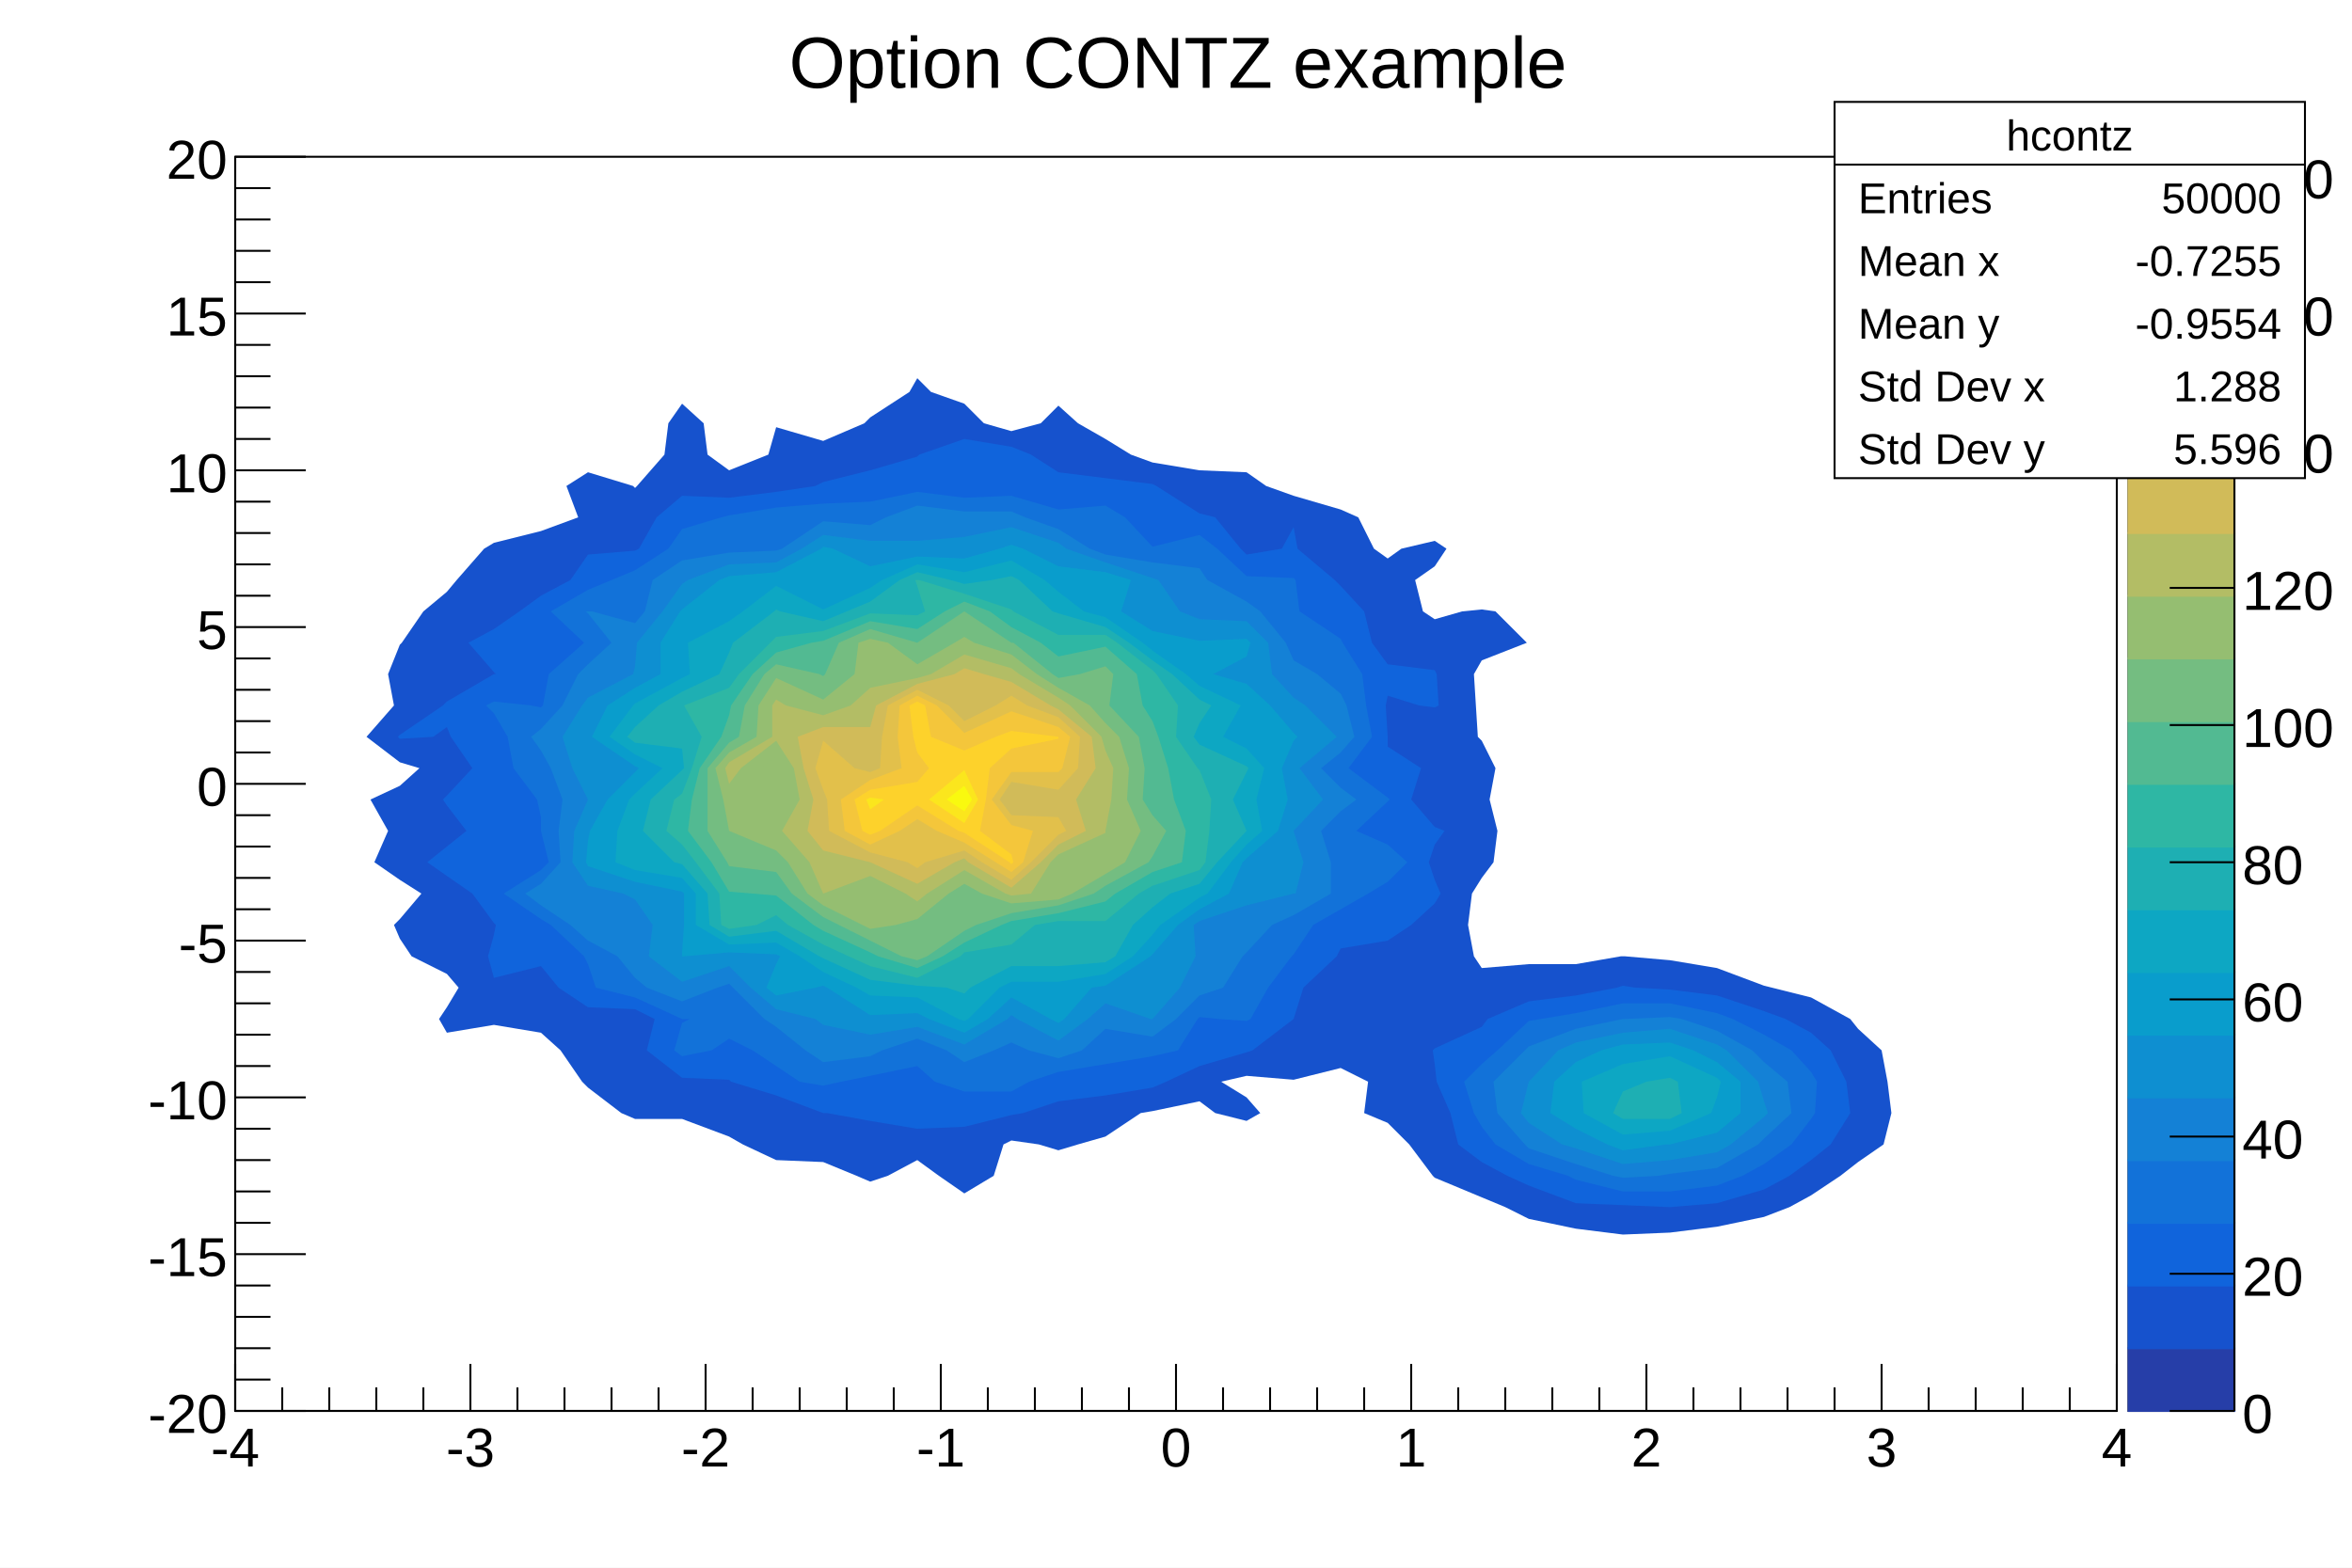
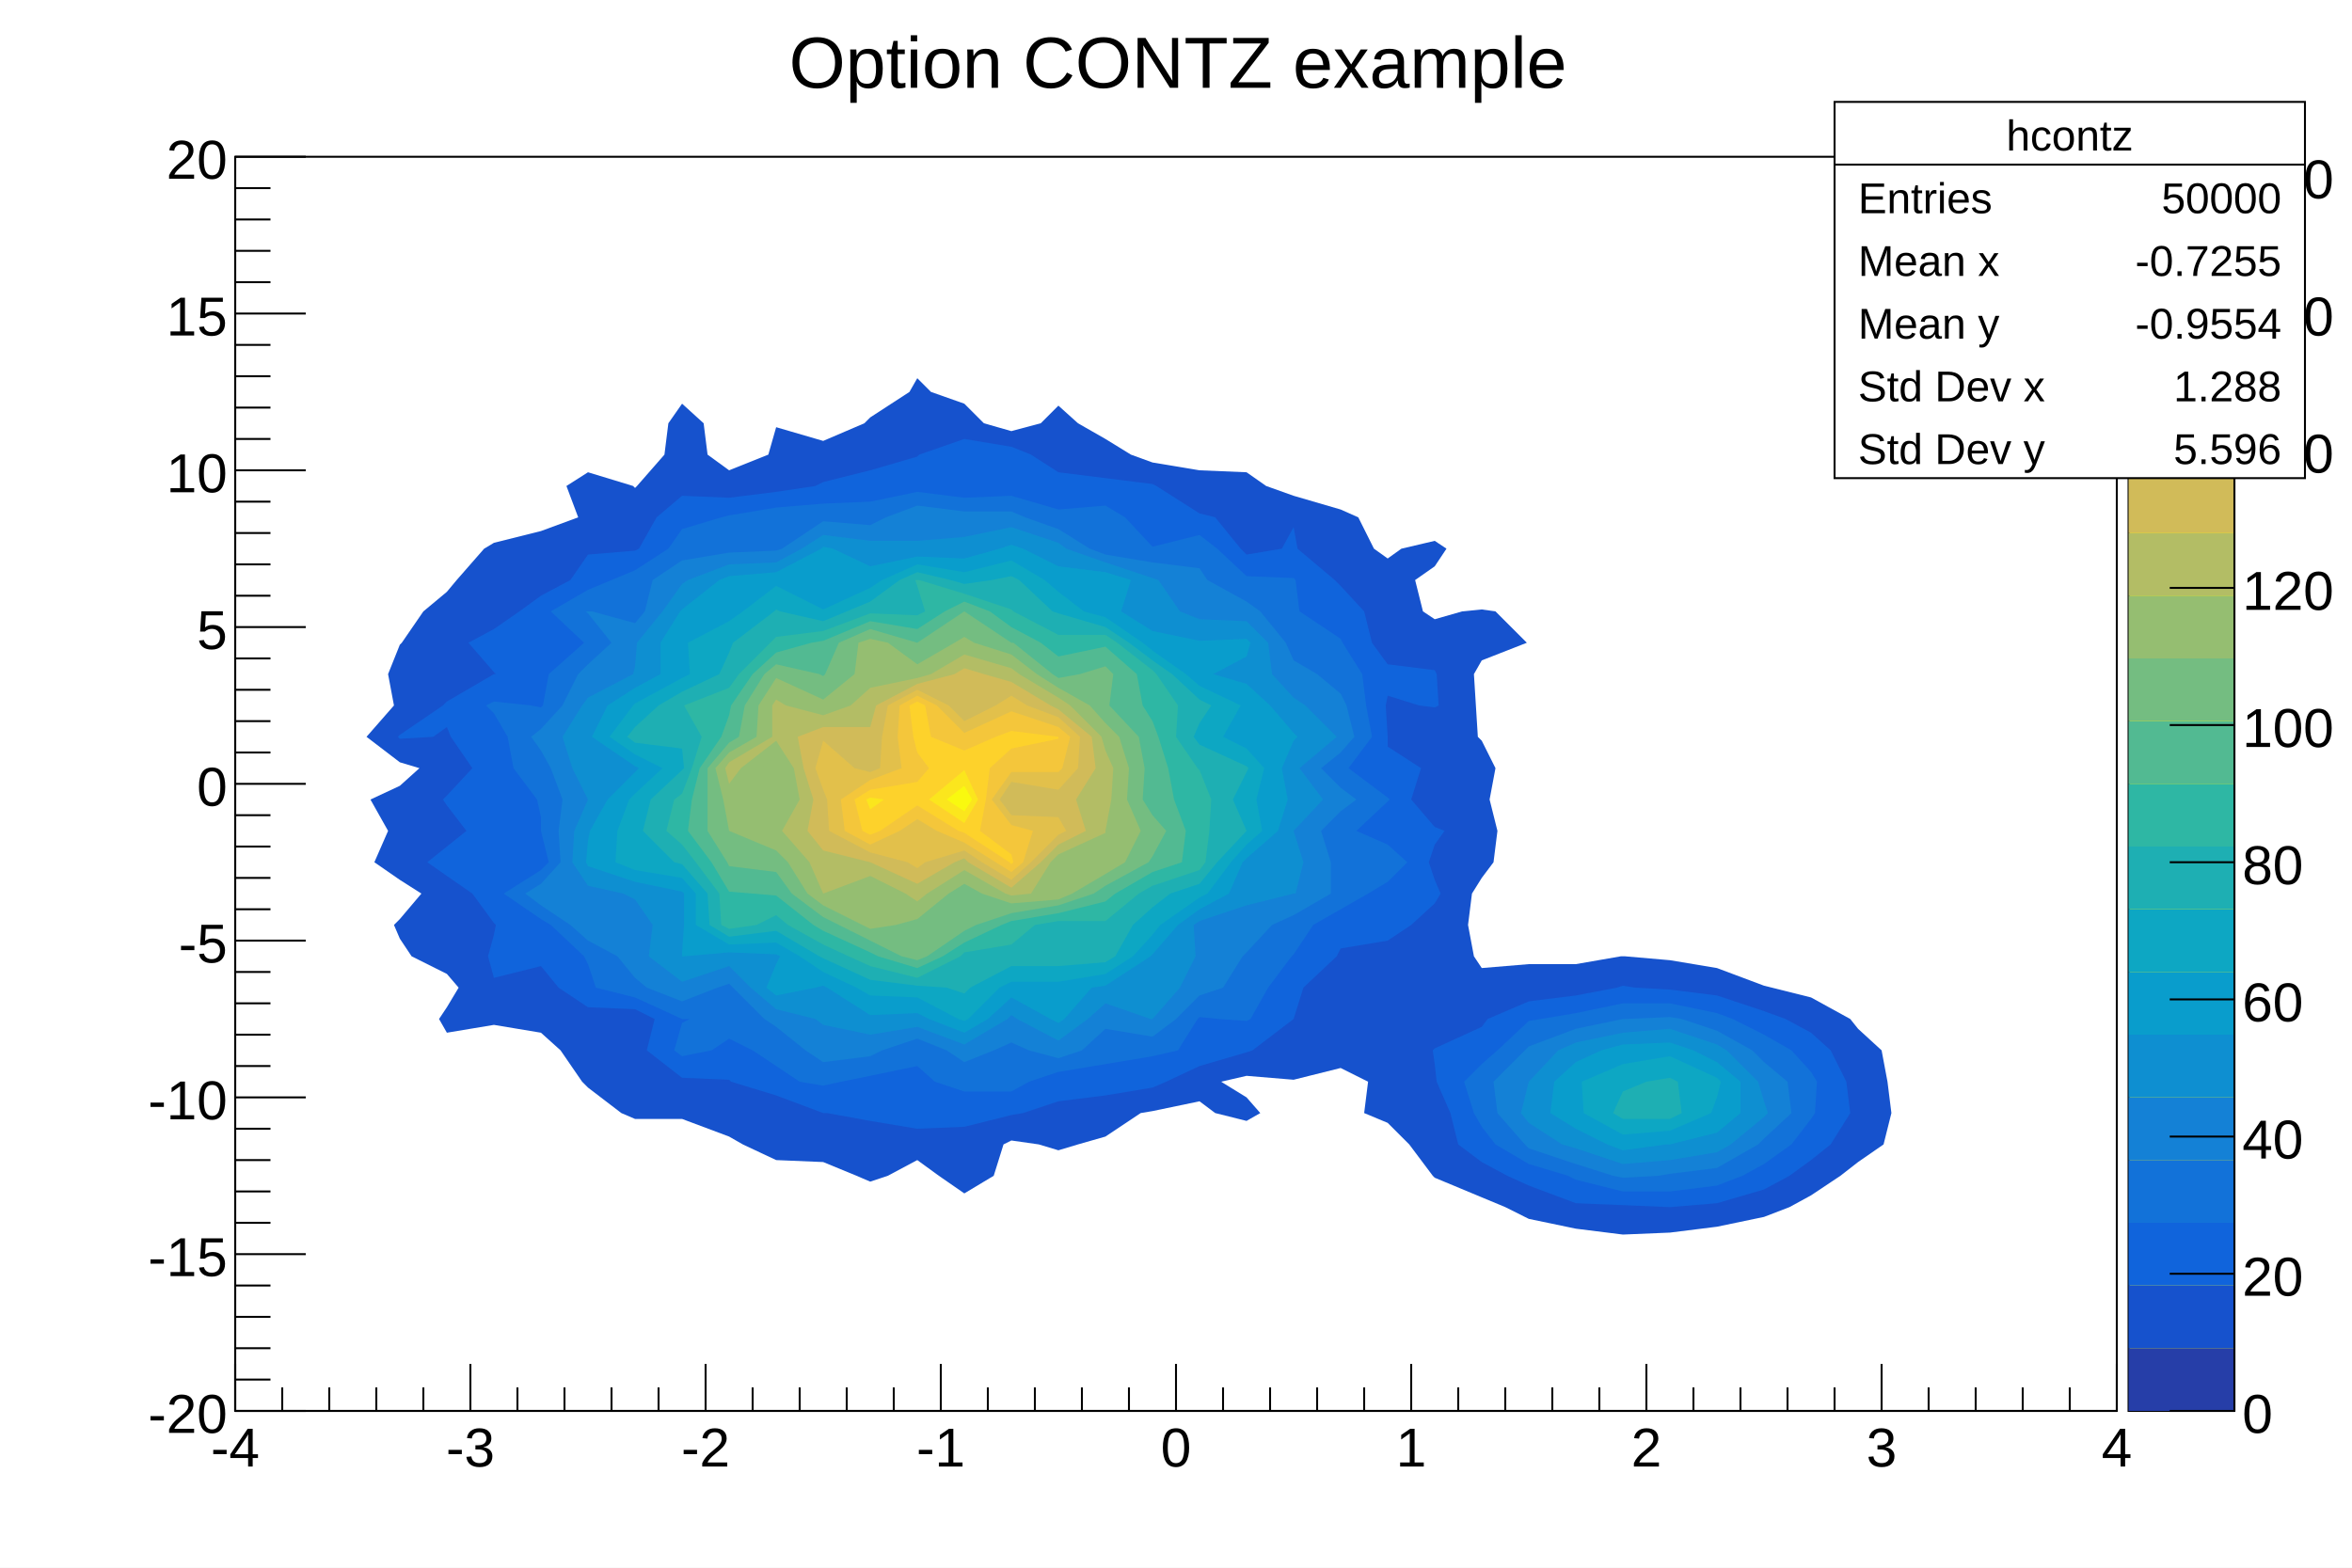
<svg xmlns="http://www.w3.org/2000/svg" viewBox="0 0 1200 800" preserveAspectRatio="none" width="1200" height="800">
  <path d="M0,0H1200V800H0Z" style="fill: white;" />
  <g>
    <g transform="translate(120,80)">
      <path d="M0,0H960V640H0Z" style="fill: white; stroke: black; stroke-width: 1;" />
      <svg x="0" y="0" overflow="hidden" width="960" height="640" viewBox="0 0 960 640">
        <g>
          <path d="M228,126l11,10l2,16l11,8l20,-8l4,-14l24,7l21,-9l3,-3l20,-13l4,-7l7,7l17,6l10,10l14,4l15,-4l9,-9l10,9l14,8l13,8l11,4l24,4l24,1l10,7l14,5l24,7l9,4l8,16l7,5l7,-5l17,-4l6,4l-6,9l-10,7l4,16l6,4l14,-4l10,-1l7,1l16,16l-23,9l-4,7l1,16l1,16l2,2l7,14l-3,16l4,16l-2,16l-6,8l-5,8l-2,16l3,16l4,6l24,-2h24l23,-4h1h1l23,2l24,4l24,9l4,1l20,5l20,11l4,5l12,11l3,16l2,16l-4,16l-13,9l-9,7l-15,10l-11,6l-13,5l-24,5l-24,3l-24,1l-24,-3l-24,-5l-12,-6l-12,-5l-24,-10l-1,-1l-12,-16l-11,-11l-12,-5l2,-16l-14,-7l-24,6l-24,-2l-13,3l13,8l7,8l-7,4l-16,-4l-8,-6l-24,5l-6,1l-18,12l-14,4l-10,3l-10,-3l-14,-2l-4,2l-5,16l-15,9l-13,-9l-11,-8l-15,8l-9,3l-7,-3l-17,-7l-24,-1l-17,-8l-7,-4l-24,-9h-24l-7,-3l-17,-13l-3,-3l-11,-16l-10,-9l-24,-4l-24,4l-4,-7l4,-6l6,-10l-6,-7l-18,-9l-6,-9l-3,-7l3,-3l11,-13l-11,-7l-13,-9l7,-16l-9,-16l15,-7l10,-9l-10,-3l-17,-13l14,-16l-3,-16l6,-15l1,-1l11,-16l12,-10l5,-6l14,-16l5,-3l24,-6l19,-7l-6,-16l11,-7l23,7l1,1l1,-1l14,-16l2,-16z" style="fill: #1652cd; stroke: none;" />
          <path d="M275,488h1z" style="fill: #1652cd; stroke: none;" />
          <path d="M588,455l-1,1l1,2l1,-2z" style="fill: #1652cd; stroke: none;" />
          <path d="M612,326l-1,2l1,2l14,-2z" style="fill: #1652cd; stroke: none;" />
          <path d="M348,134l-4,2h4h1z" style="fill: #1652cd; stroke: none;" />
          <path d="M756,428l24,8l11,4l13,7l10,9l8,16l2,16l-10,16l-10,8l-11,8l-13,7l-24,7l-24,2l-24,-1l-24,-1l-24,-9l-11,-5l-13,-7l-12,-9l-4,-16l-7,-16l-1,-9l-1,-7l1,-1l24,-11l3,-4l21,-9l24,-3l21,-4l3,-1l6,1l18,1z" style="fill: #1064dc; stroke: none;" />
          <path d="M396,148l10,4l14,9l24,3l24,3l2,1l22,14l8,2l13,16l3,3l18,-3l6,-11l2,11l19,16l3,3l12,13l4,16l8,11l24,3l1,2l1,16l-2,1l-8,-1l-16,-5l-1,5l1,16v5l17,11l-5,16l12,14l5,2l-5,7l-3,9l3,9l3,7l-3,5l-12,11l-12,8l-24,4l-2,4l-17,16l-5,16l-21,16l-3,1l-24,7l-17,8l-7,3l-24,4l-24,3l-18,6l-6,1l-24,6l-24,1l-24,-4l-22,-4h-2l-24,-9l-23,-7l-1,-1l-24,-1l-18,-14l4,-16l-10,-5l-24,-1l-15,-10l-9,-11l-24,6l-3,-11l3,-11l1,-5l-1,-1l-11,-15l-13,-9l-10,-7l10,-8l10,-8l-10,-13l-2,-3l2,-2l13,-14l-11,-16l-2,-5l-7,5l-17,1l-1,-1l1,-1l22,-15l2,-2l24,-14h1l-1,-1l-13,-15l13,-7l13,-9l11,-8l15,-8l9,-13l24,-2l2,-1l9,-16l13,-11l24,1l24,-3l20,-3l4,-2l24,-6l24,-7l1,-1l23,-8z" style="fill: #1064dc; stroke: none;" />
          <path d="M764,440l16,8l14,8l10,11l3,5l-1,16l-2,3l-10,13l-14,10l-11,6l-13,5l-24,3h-24l-24,-6l-4,-2l-20,-6l-17,-10l-7,-9l-4,-7l-5,-16l9,-9l8,-7l16,-15l6,-1l18,-3l24,-5h24l24,5z" style="fill: #1272d9; stroke: none;" />
          <path d="M420,180l24,-2l10,6l14,15l24,-6l9,7l15,14l24,1l1,1l2,16l21,14l1,2l10,16l2,16l3,16l-12,16l20,15l1,1l-1,1l-16,15l16,7l10,9l-10,10l-10,6l-14,8l-14,8l-10,15l-1,1l-12,16l-9,16l-2,1l-14,-1l-10,-1l-1,1l-10,16l-13,3l-24,4l-24,4l-15,5l-9,5h-24l-15,-5l-9,-8l-24,5l-15,3l-9,2l-12,-2l-12,-8l-12,-8l-12,-6l-9,6l-15,3l-4,-3l4,-14l4,-2h-4l-24,-11l-20,-5l-4,-12l-2,-4l-17,-16l-5,-3l-19,-13l19,-12l4,-4l-4,-16v-7l-2,-9l-12,-16l-3,-16l-7,-12l-4,-4l4,-2l19,2l5,1l1,-1l3,-16l18,-16l-17,-16l19,-11l12,-5l12,-5l17,-11l7,-10l20,-6l4,-1l24,-4l24,-2l24,-1l24,-5l24,3l24,-1z" style="fill: #1272d9; stroke: none;" />
          <path d="M738,440l18,6l18,10l6,6l12,10l2,16l-14,13l-3,3l-21,12l-24,3l-6,1l-18,1l-5,-1l-19,-6l-24,-8l-2,-2l-14,-16l-2,-16l16,-16l2,-2l24,-9l24,-5h1l23,-1z" style="fill: #1481d6; stroke: none;" />
          <path d="M403,184l17,6l16,10l8,3l24,4l24,3l4,6l20,11l7,5l13,16l4,9l12,7l12,10l3,6l4,16l-7,8l-10,8l10,10l8,6l-8,6l-10,10l5,16v16l-19,11l-11,5l-13,14l-2,2l-10,16l-12,4l-12,12l-12,9l-24,-4l-12,11l-12,4l-15,-4l-9,-4l-9,4l-15,6l-9,-6l-15,-6l-18,6l-6,3l-24,3l-9,-6l-15,-12l-6,-4l-16,-16l-2,-2l-6,2l-18,7l-18,-7l-6,-5l-9,-11l-15,-8l-9,-8l-15,-10l-8,-6l8,-5l10,-11l-1,-16l2,-16l-6,-16l-5,-9l-5,-7l5,-4l11,-12l8,-16l5,-5l12,-11l-12,-15l-1,-1h1h2l22,6l5,-6l4,-16l15,-10l24,-4l24,-1l3,-1l21,-14l24,2l8,-4l16,-6l24,3h24z" style="fill: #1481d6; stroke: none;" />
          <path d="M761,456l16,16l3,10l2,6l-2,2l-17,14l-7,4l-24,4l-24,2l-24,-8l-7,-2l-17,-11l-4,-5l4,-16l15,-16l9,-4l24,-5l24,-2l24,8z" style="fill: #0e8fd1; stroke: none;" />
          <path d="M468,215l3,1l11,16l10,4l24,1l11,11l2,16l11,12l6,4l16,16l-19,16l12,16l-15,16l5,16l-4,16h-1l-24,6l-24,8l-3,2l1,16l-8,16l-14,16h-1l-23,-8l-9,8l-15,11l-21,-11l-3,-2l-2,2l-22,13l-24,-9l-24,4l-24,-5l-4,-3l-20,-5l-13,-11l-11,-11l-24,8l-17,-13l2,-16l-9,-13l-6,-3l-18,-4l-8,-12l1,-16l7,-16l-8,-16l-5,-16l10,-16l3,-4l23,-12l1,-4l1,-12l13,-16l10,-14l3,-2l21,-8l24,-1l13,-7l11,-7l24,3h24l24,-2l24,-5l24,8l4,3l20,7z" style="fill: #0e8fd1; stroke: none;" />
          <path d="M744,456l12,6l12,10v16l-12,10l-24,6h-2l-22,3l-8,-3l-16,-8l-13,-8l2,-16l11,-10l13,-6l11,-3l24,-1z" style="fill: #099dcc; stroke: none;" />
          <path d="M324,209l24,-5l24,1l18,-5l6,-2l6,2l18,9l24,3l13,4l-5,16l16,10l24,5l24,-1l2,2l-2,7l-17,9l17,5l12,11l12,14l2,2l-2,2l-6,14l3,16l-5,16l-16,14l-2,2l-7,16l-15,8l-11,8l-13,15l-1,1l-23,15l-7,1l-14,16l-3,2l-4,-2l-20,-11l-12,11l-12,7l-18,-7l-6,-3l-24,1l-22,-14l-2,-1l-4,1l-20,4l-5,-4l5,-12l2,-4l-2,-1l-24,-1l-23,2h-1v-2l1,-14v-16l-1,-1l-24,-5l-24,-8l-1,-2l1,-11l1,-5l9,-16l14,-14l2,-2l-2,-1l-22,-15l8,-16l14,-9l13,-7v-16l10,-16l1,-1l19,-15l5,-2l24,-2l23,-12l1,-1l5,1z" style="fill: #099dcc; stroke: none;" />
          <path d="M300,202l-13,14l13,7l17,-7z" style="fill: #099dcc; stroke: none;" />
          <path d="M758,472l-2,8l-3,8l-21,9l-24,2l-20,-11l-1,-16l21,-9l24,-4l24,11z" style="fill: #0da7c3; stroke: none;" />
          <path d="M348,208l24,4l24,-6l17,10l7,6l13,10l11,3l19,13l5,4l17,12l7,6l21,10l-9,16l12,6l9,10l-4,16l3,16l-8,7l-8,9l-12,16l-4,2l-20,14l-4,5l-10,11l-14,9l-24,4h-24l-6,3l-16,16l-2,1l-3,-1l-21,-11l-24,-1l-7,-4l-17,-8l-12,-8l-12,-7l-24,1l-17,-10v-16l-7,-8l-24,-4l-10,-4l1,-16l6,-16l3,-3l14,-13l-14,-7l-13,-9l12,-16l1,-1l24,-13l4,-2l-1,-16l21,-11l7,-5l17,-13l24,12l24,-11l6,-4z" style="fill: #0da7c3; stroke: none;" />
          <path d="M736,472l2,16l-6,3h-24l-5,-3l5,-11l12,-5l12,-2z" style="fill: #1eafb3; stroke: none;" />
          <path d="M365,216l7,2l14,-2l10,-2l4,2l17,16l3,1l24,7l12,8l12,9l10,7l14,13l6,3l-6,9l-3,7l3,4l24,11l1,1l-1,2l-7,14l7,16l-15,16l-9,11l-15,5l-9,7l-10,9l-9,16l-5,3l-24,2h-24l-21,11l-3,3l-9,-3l-15,-1l-24,-3l-24,-11l-2,-1l-22,-13l-24,3l-10,-6l-1,-16l-13,-15l-4,-1l-16,-16l4,-16l16,-15l1,-1l-1,-10l-24,-3l-4,-3l4,-5l12,-11l12,-7l19,-9l5,-11l2,-5l21,-16l1,-1l2,1l22,5l12,-5l12,-5l15,-11l9,-4z" style="fill: #1eafb3; stroke: none;" />
          <path d="M349,216l23,7l24,8l1,1l23,12h24l6,4l18,14l2,2l11,16l-1,16l11,16l1,1l6,15l-1,16l-2,16l-3,4l-24,8l-7,4l-17,14h-24l-12,2l-12,10l-24,4l-2,2l-22,11l-24,-6l-11,-5l-13,-6l-18,-10l-6,-5l-10,5l-14,2l-4,-2l-1,-16l-12,-16l-7,-9l-8,-7l4,-16l4,-3l5,-13l5,-16l-9,-16l23,-9l5,-7l16,-16l3,-3l24,-3l24,-9l24,1l4,-2l-4,-13l-1,-3h1z" style="fill: #2eb7a4; stroke: none;" />
          <path d="M385,232l11,8l15,8l9,7l24,-5l16,14l3,16l5,8l3,8l5,16l3,16l6,16l-2,16l-15,5l-19,11l-5,4l-24,6l-24,4l-5,2l-19,9l-11,7l-13,6l-20,-6l-4,-2l-24,-11l-5,-3l-19,-15l-12,-1l-12,-1l-9,-15l-12,-16l2,-16l4,-16l11,-16l4,-11l1,-5l11,-16l12,-11l18,-5l6,-1l24,-10l24,4l14,-9l10,-5z" style="fill: #52ba92; stroke: none;" />
          <path d="M396,248h1l20,16l3,2l11,-2l13,-4l4,4l-2,16l15,16l3,16l-1,16l5,8l7,8l-7,13l-2,3l-22,12l-6,4l-18,6l-24,4l-18,6l-6,3l-19,13l-5,2l-8,-2l-16,-8l-16,-8l-8,-4l-16,-12l-8,-11l-24,-3l-1,-2l-10,-16v-16v-16l11,-13l5,-3l3,-16l10,-16l6,-5l22,5l2,1l1,-1l7,-16l16,-7l24,7l24,-16z" style="fill: #74bd81; stroke: none;" />
          <path d="M396,254l13,10l11,7l16,9l8,9l7,7l5,16l-1,16l7,16l-8,16l-10,6l-17,10l-7,3l-24,2l-15,-5l-9,-5l-8,5l-16,13l-11,3l-13,2l-4,-2l-20,-10l-8,-6l-10,-16l-6,-6l-24,-10l-3,-16l-4,-16l7,-8l14,-8l1,-16l9,-14l24,11l16,-13l2,-16l6,-2l9,2l15,11l19,-11l5,-3l5,3z" style="fill: #95be71; stroke: none;" />
          <path d="M324,375l-4,1l4,6l3,-6z" style="fill: #95be71; stroke: none;" />
          <path d="M276,306l-8,6l-5,16l13,6l4,-6v-16z" style="fill: #95be71; stroke: none;" />
          <path d="M400,264l20,12l6,4l16,16l2,7l4,9l-1,16l-3,16v1l-24,11l-4,4l-10,16l-10,1l-3,-1l-21,-12l-19,12l-5,4l-6,-4l-18,-9l-24,9l-7,-16l-14,-16l9,-16l-3,-16l-9,-14l-18,14l-6,8l-2,-8l2,-3l22,-13v-16l2,-3l5,3l19,5l14,-5l10,-9l24,-5l7,-2l17,-10l24,7z" style="fill: #b3bd65; stroke: none;" />
          <path d="M416,280l4,2l17,14l2,16l-10,16l5,16l-14,7l-9,9l-15,13l-22,-13l-2,-2l-5,2l-19,11l-24,-11l-24,-6l-8,-10l3,-16l-5,-16l-3,-16l13,-5h24l3,-11l21,-11l19,-5l5,-3l10,3l14,4z" style="fill: #d1bb59; stroke: none;" />
          <path d="M396,324l-2,4l2,3l15,-3z" style="fill: #d1bb59; stroke: none;" />
          <path d="M372,274l-1,6l1,1l3,-1z" style="fill: #d1bb59; stroke: none;" />
          <path d="M404,280l16,6l11,10l-1,16l-10,11l-24,-4l-6,9l6,8l24,1l4,7l-4,2l-14,14l-10,9l-15,-9l-9,-6l-20,6l-4,3l-5,-3l-19,-5l-21,-11l-1,-16l-2,-5l-4,-11l4,-14l16,14l8,2l5,-2l1,-16l3,-16l15,-8l16,8l8,8l16,-8l8,-5z" style="fill: #e2c04b; stroke: none;" />
          <path d="M358,280l14,14l24,-11l24,8l6,5l-4,16l-2,2h-24l-10,14l10,13l11,3l-5,16l-6,5l-8,-5l-16,-10l-14,-6l-10,-6l-9,6l-15,7l-13,-7l-2,-16l15,-10l16,-6l-2,-16l1,-16l9,-5z" style="fill: #f4c63b; stroke: none;" />
          <path d="M348,278l4,2l3,16l17,7l16,-7l8,-3l24,3v1l-24,5l-11,10l-2,16l-3,16l16,12l1,4l-1,1l-1,-1l-23,-15l-3,-1l-21,-13l-19,13l-5,2l-4,-2l-4,-16l8,-5l24,-4l6,-7l-6,-8l-2,-8l-2,-16z" style="fill: #fdd22b; stroke: none;" />
          <path d="M331,328l-7,5l-2,-5l2,-1z" style="fill: #fbe61d; stroke: none;" />
          <path d="M379,328l-7,12l-18,-12l18,-15z" style="fill: #fbe61d; stroke: none;" />
          <path d="M376,328l-4,6l-9,-6l9,-7z" style="fill: #f9f90f; stroke: none;" />
        </g>
      </svg>
      <g>
        <g transform="translate(0,640)">
          <path d="M0,0h960" style="stroke: black; stroke-width: 1;" />
          <path d="M0,-24v24m24,-12v12m24,-12v12m24,-12v12m24,-12v12m24,-24v24m24,-12v12m24,-12v12m24,-12v12m24,-12v12m24,-24v24m24,-12v12m24,-12v12m24,-12v12m24,-12v12m24,-24v24m24,-12v12m24,-12v12m24,-12v12m24,-12v12m24,-24v24m24,-12v12m24,-12v12m24,-12v12m24,-12v12m24,-24v24m24,-12v12m24,-12v12m24,-12v12m24,-12v12m24,-24v24m24,-12v12m24,-12v12m24,-12v12m24,-12v12m24,-24v24m24,-12v12m24,-12v12m24,-12v12m24,-12v12m24,-24v24" style="stroke: black; stroke-width: 1;" />
          <g font-family="Arial" font-size="28" space="preserve" fill="black" text-anchor="middle">
            <text dy=".8em" transform="translate(0,6)">
       -4
      </text>
            <text dy=".8em" transform="translate(120,6)">
       -3
      </text>
            <text dy=".8em" transform="translate(240,6)">
       -2
      </text>
            <text dy=".8em" transform="translate(360,6)">
       -1
      </text>
            <text dy=".8em" transform="translate(480,6)">
       0
      </text>
            <text dy=".8em" transform="translate(600,6)">
       1
      </text>
            <text dy=".8em" transform="translate(720,6)">
       2
      </text>
            <text dy=".8em" transform="translate(840,6)">
       3
      </text>
            <text dy=".8em" transform="translate(960,6)">
       4
      </text>
          </g>
        </g>
        <g>
          <path d="M0,0v640" style="stroke: black; stroke-width: 1;" />
          <path d="M36,640h-36m18,-16h-18m18,-16h-18m18,-16h-18m18,-16h-18m36,-16h-36m18,-16h-18m18,-16h-18m18,-16h-18m18,-16h-18m36,-16h-36m18,-16h-18m18,-16h-18m18,-16h-18m18,-16h-18m36,-16h-36m18,-16h-18m18,-16h-18m18,-16h-18m18,-16h-18m36,-16h-36m18,-16h-18m18,-16h-18m18,-16h-18m18,-16h-18m36,-16h-36m18,-16h-18m18,-16h-18m18,-16h-18m18,-16h-18m36,-16h-36m18,-16h-18m18,-16h-18m18,-16h-18m18,-16h-18m36,-16h-36m18,-16h-18m18,-16h-18m18,-16h-18m18,-16h-18m36,-16h-36" style="stroke: black; stroke-width: 1;" />
          <g font-family="Arial" font-size="28" space="preserve" fill="black" text-anchor="end">
            <text dy=".4em" transform="translate(-4,640)">
       -20
      </text>
            <text dy=".4em" transform="translate(-4,560)">
       -15
      </text>
            <text dy=".4em" transform="translate(-4,480)">
       -10
      </text>
            <text dy=".4em" transform="translate(-4,400)">
       -5
      </text>
            <text dy=".4em" transform="translate(-4,320)">
       0
      </text>
            <text dy=".4em" transform="translate(-4,240)">
       5
      </text>
            <text dy=".4em" transform="translate(-4,160)">
       10
      </text>
            <text dy=".4em" transform="translate(-4,80)">
       15
      </text>
            <text dy=".4em" transform="translate(-4)">
       20
      </text>
          </g>
        </g>
      </g>
    </g>
    <g transform="translate(1086,80)">
      <path d="M0,0H54V640H0Z" style="fill: #f9f90f; stroke: black; stroke-width: 1;" />
-       <path d="M0,608H54V640H0Z" style="fill: #263ea8; stroke: #263ea8;" />
-       <path d="M0,576H54V608H0Z" style="fill: #1652cd; stroke: #1652cd;" />
-       <path d="M0,544H54V576H0Z" style="fill: #1064dc; stroke: #1064dc;" />
-       <path d="M0,512H54V544H0Z" style="fill: #1272d9; stroke: #1272d9;" />
-       <path d="M0,480H54V512H0Z" style="fill: #1481d6; stroke: #1481d6;" />
-       <path d="M0,448H54V480H0Z" style="fill: #0e8fd1; stroke: #0e8fd1;" />
-       <path d="M0,416H54V448H0Z" style="fill: #099dcc; stroke: #099dcc;" />
-       <path d="M0,384H54V416H0Z" style="fill: #0da7c3; stroke: #0da7c3;" />
-       <path d="M0,352H54V384H0Z" style="fill: #1eafb3; stroke: #1eafb3;" />
-       <path d="M0,320H54V352H0Z" style="fill: #2eb7a4; stroke: #2eb7a4;" />
-       <path d="M0,288H54V320H0Z" style="fill: #52ba92; stroke: #52ba92;" />
-       <path d="M0,256H54V288H0Z" style="fill: #74bd81; stroke: #74bd81;" />
-       <path d="M0,224H54V256H0Z" style="fill: #95be71; stroke: #95be71;" />
-       <path d="M0,192H54V224H0Z" style="fill: #b3bd65; stroke: #b3bd65;" />
-       <path d="M0,160H54V192H0Z" style="fill: #d1bb59; stroke: #d1bb59;" />
-       <path d="M0,128H54V160H0Z" style="fill: #e2c04b; stroke: #e2c04b;" />
-       <path d="M0,96H54V128H0Z" style="fill: #f4c63b; stroke: #f4c63b;" />
-       <path d="M0,64H54V96H0Z" style="fill: #fdd22b; stroke: #fdd22b;" />
-       <path d="M0,32H54V64H0Z" style="fill: #fbe61d; stroke: #fbe61d;" />
-       <path d="M0,0H54V32H0Z" style="fill: #f9f90f; stroke: #f9f90f;" />
+       <path d="M0,608H54V640H0Z" style="fill: #263ea8; stroke: none;" />
+       <path d="M0,576H54V608H0Z" style="fill: #1652cd; stroke: none;" />
+       <path d="M0,544H54V576H0Z" style="fill: #1064dc; stroke: none;" />
+       <path d="M0,512H54V544H0Z" style="fill: #1272d9; stroke: none;" />
+       <path d="M0,480H54V512H0Z" style="fill: #1481d6; stroke: none;" />
+       <path d="M0,448H54V480H0Z" style="fill: #0e8fd1; stroke: none;" />
+       <path d="M0,416H54V448H0Z" style="fill: #099dcc; stroke: none;" />
+       <path d="M0,384H54V416H0Z" style="fill: #0da7c3; stroke: none;" />
+       <path d="M0,352H54V384H0Z" style="fill: #1eafb3; stroke: none;" />
+       <path d="M0,320H54V352H0Z" style="fill: #2eb7a4; stroke: none;" />
+       <path d="M0,288H54V320H0Z" style="fill: #52ba92; stroke: none;" />
+       <path d="M0,256H54V288H0Z" style="fill: #74bd81; stroke: none;" />
+       <path d="M0,224H54V256H0Z" style="fill: #95be71; stroke: none;" />
+       <path d="M0,192H54V224H0Z" style="fill: #b3bd65; stroke: none;" />
+       <path d="M0,160H54V192H0Z" style="fill: #d1bb59; stroke: none;" />
+       <path d="M0,128H54V160H0Z" style="fill: #e2c04b; stroke: none;" />
+       <path d="M0,96H54V128H0Z" style="fill: #f4c63b; stroke: none;" />
+       <path d="M0,64H54V96H0Z" style="fill: #fdd22b; stroke: none;" />
+       <path d="M0,32H54V64H0Z" style="fill: #fbe61d; stroke: none;" />
+       <path d="M0,0H54V32H0Z" style="fill: #f9f90f; stroke: none;" />
      <g transform="translate(54)">
        <path d="M0,0v640" style="stroke: black; stroke-width: 1;" />
        <path d="M0,640h-33m33,-70h-33m33,-70h-33m33,-70h-33m33,-70h-33m33,-70h-33m33,-70h-33m33,-70h-33m33,-70h-33m33,-70h-33" style="stroke: black; stroke-width: 1;" />
        <g font-family="Arial" font-size="28" space="preserve" fill="black" text-anchor="start">
          <text dy=".4em" transform="translate(4,640)">
      0
     </text>
          <text dy=".4em" transform="translate(4,570)">
      20
     </text>
          <text dy=".4em" transform="translate(4,500)">
      40
     </text>
          <text dy=".4em" transform="translate(4,430)">
      60
     </text>
          <text dy=".4em" transform="translate(4,360)">
      80
     </text>
          <text dy=".4em" transform="translate(4,290)">
      100
     </text>
          <text dy=".4em" transform="translate(4,220)">
      120
     </text>
          <text dy=".4em" transform="translate(4,150)">
      140
     </text>
          <text dy=".4em" transform="translate(4,80)">
      160
     </text>
          <text dy=".4em" transform="translate(4,10)">
      180
     </text>
        </g>
      </g>
    </g>
    <g transform="translate(936,52)" font-family="Arial" font-size="22" space="preserve" fill="black">
      <path d="M0,0H240V192H0Z" style="fill: white; stroke: black; stroke-width: 1;" />
      <text text-anchor="middle" dy=".4em" transform="translate(120,16)">
    hcontz
   </text>
      <text text-anchor="start" dy=".4em" transform="translate(12,48)">
    Entries
   </text>
      <text text-anchor="end" dy=".4em" transform="translate(228,48)">
    50000
   </text>
      <text text-anchor="start" dy=".4em" transform="translate(12,80)">
    Mean x
   </text>
      <text text-anchor="end" dy=".4em" transform="translate(228,80)">
    -0.7255
   </text>
      <text text-anchor="start" dy=".4em" transform="translate(12,112)">
    Mean y
   </text>
      <text text-anchor="end" dy=".4em" transform="translate(228,112)">
    -0.9554
   </text>
      <text text-anchor="start" dy=".4em" transform="translate(12,144)">
    Std Dev x
   </text>
      <text text-anchor="end" dy=".4em" transform="translate(228,144)">
    1.288
   </text>
      <text text-anchor="start" dy=".4em" transform="translate(12,176)">
    Std Dev y
   </text>
      <text text-anchor="end" dy=".4em" transform="translate(228,176)">
    5.596
   </text>
      <path d="M0,32h240" style="stroke: black; stroke-width: 1;" />
    </g>
    <g transform="translate(374,4)" font-family="Arial" font-size="37" space="preserve">
      <path d="M0,0H453V52H0Z" style="fill: none;" />
      <text fill="black" text-anchor="middle" dy=".4em" transform="translate(227,26)">
    Option CONTZ example
   </text>
    </g>
  </g>
</svg>
